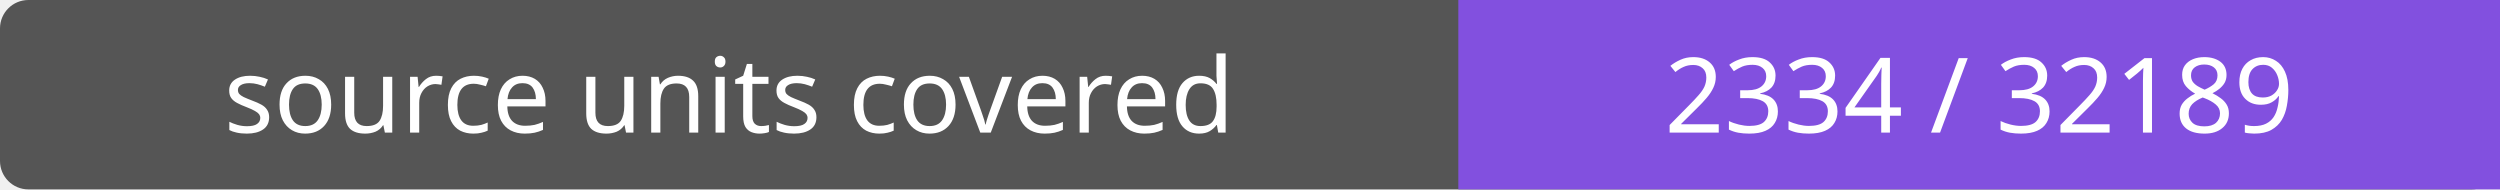
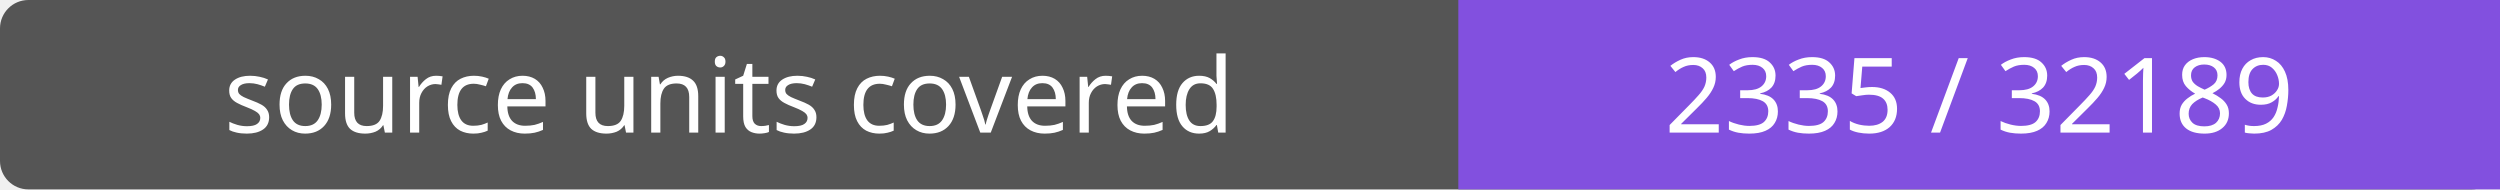
- <svg xmlns="http://www.w3.org/2000/svg" width="264" height="20" role="img" aria-label="source units covered: 2334 / 32189">
+ <svg xmlns="http://www.w3.org/2000/svg" width="264" height="20" role="img" aria-label="source units covered: 2335 / 32189">
  <rect width="264" height="20" rx="3" fill="#555" />
  <path fill="#8250df" d="M154 0h110v20H154z" />
  <g fill="#fff" text-anchor="middle" font-family="Verdana,sans-serif" font-size="11">
    <text x="77.0" y="14">source units covered</text>
-     <text x="209.0" y="14">2334 / 32189</text>
+     <text x="209.0" y="14">2335 / 32189</text>
  </g>
</svg>
